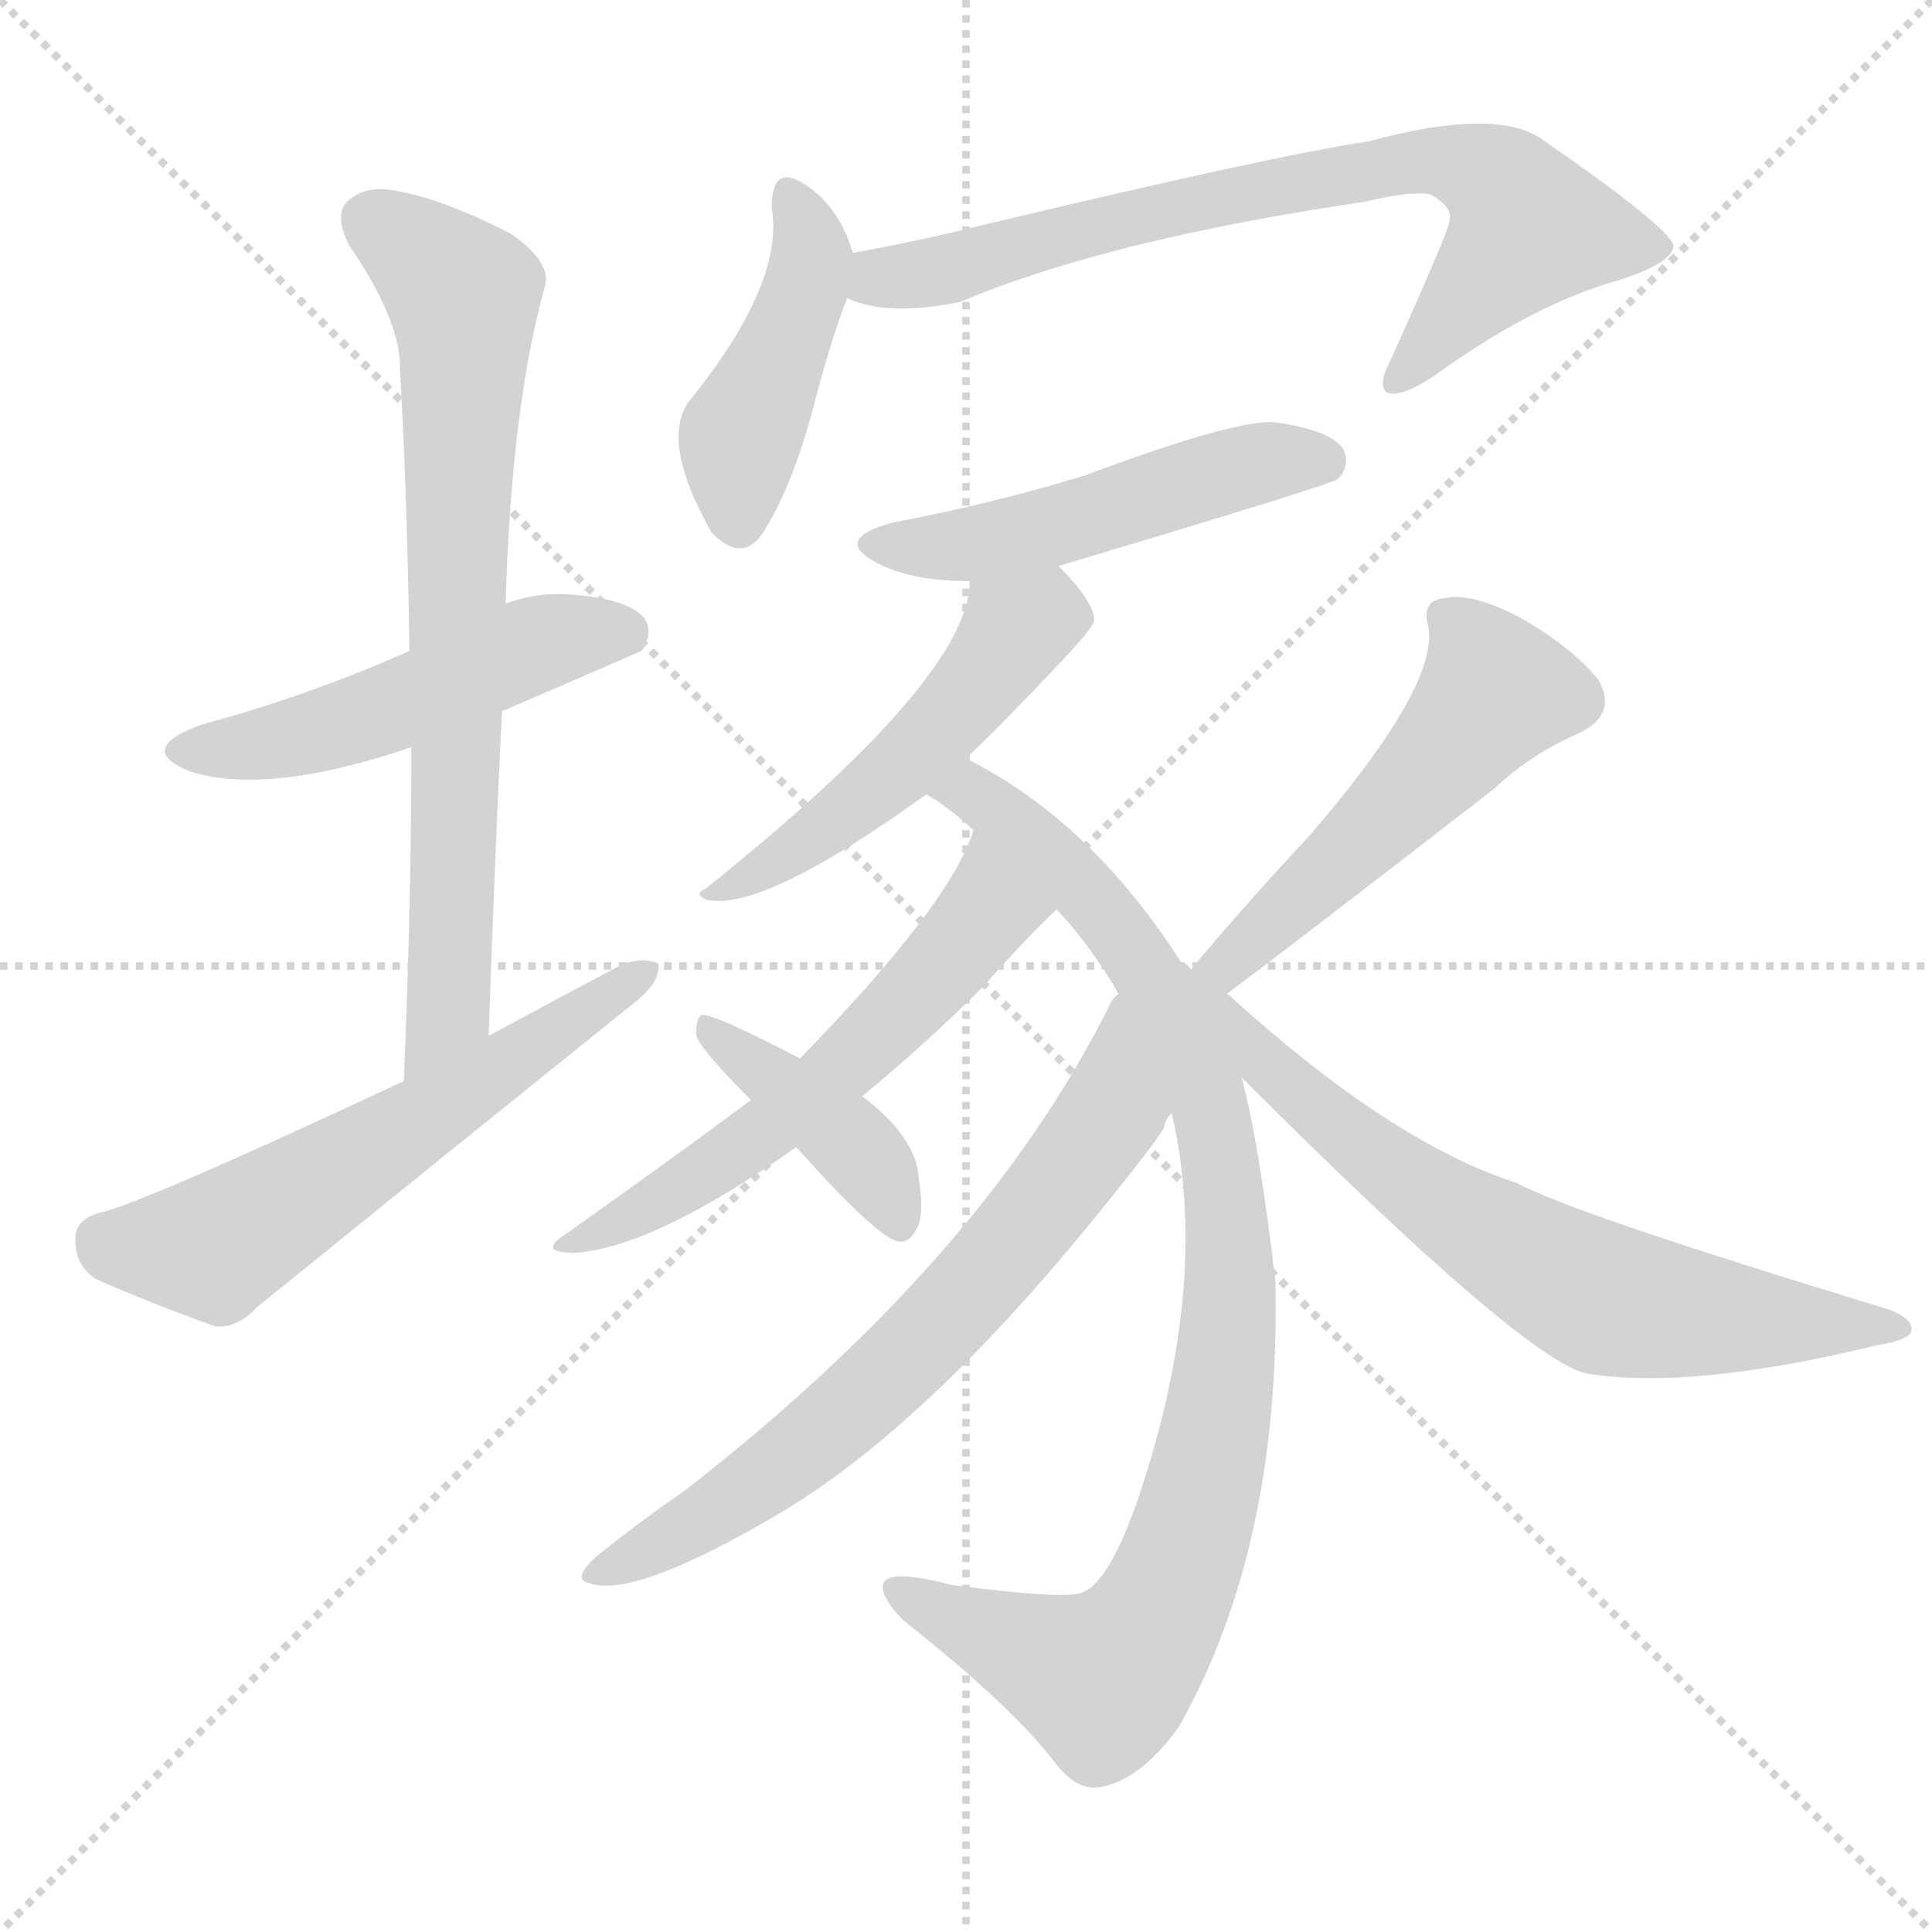
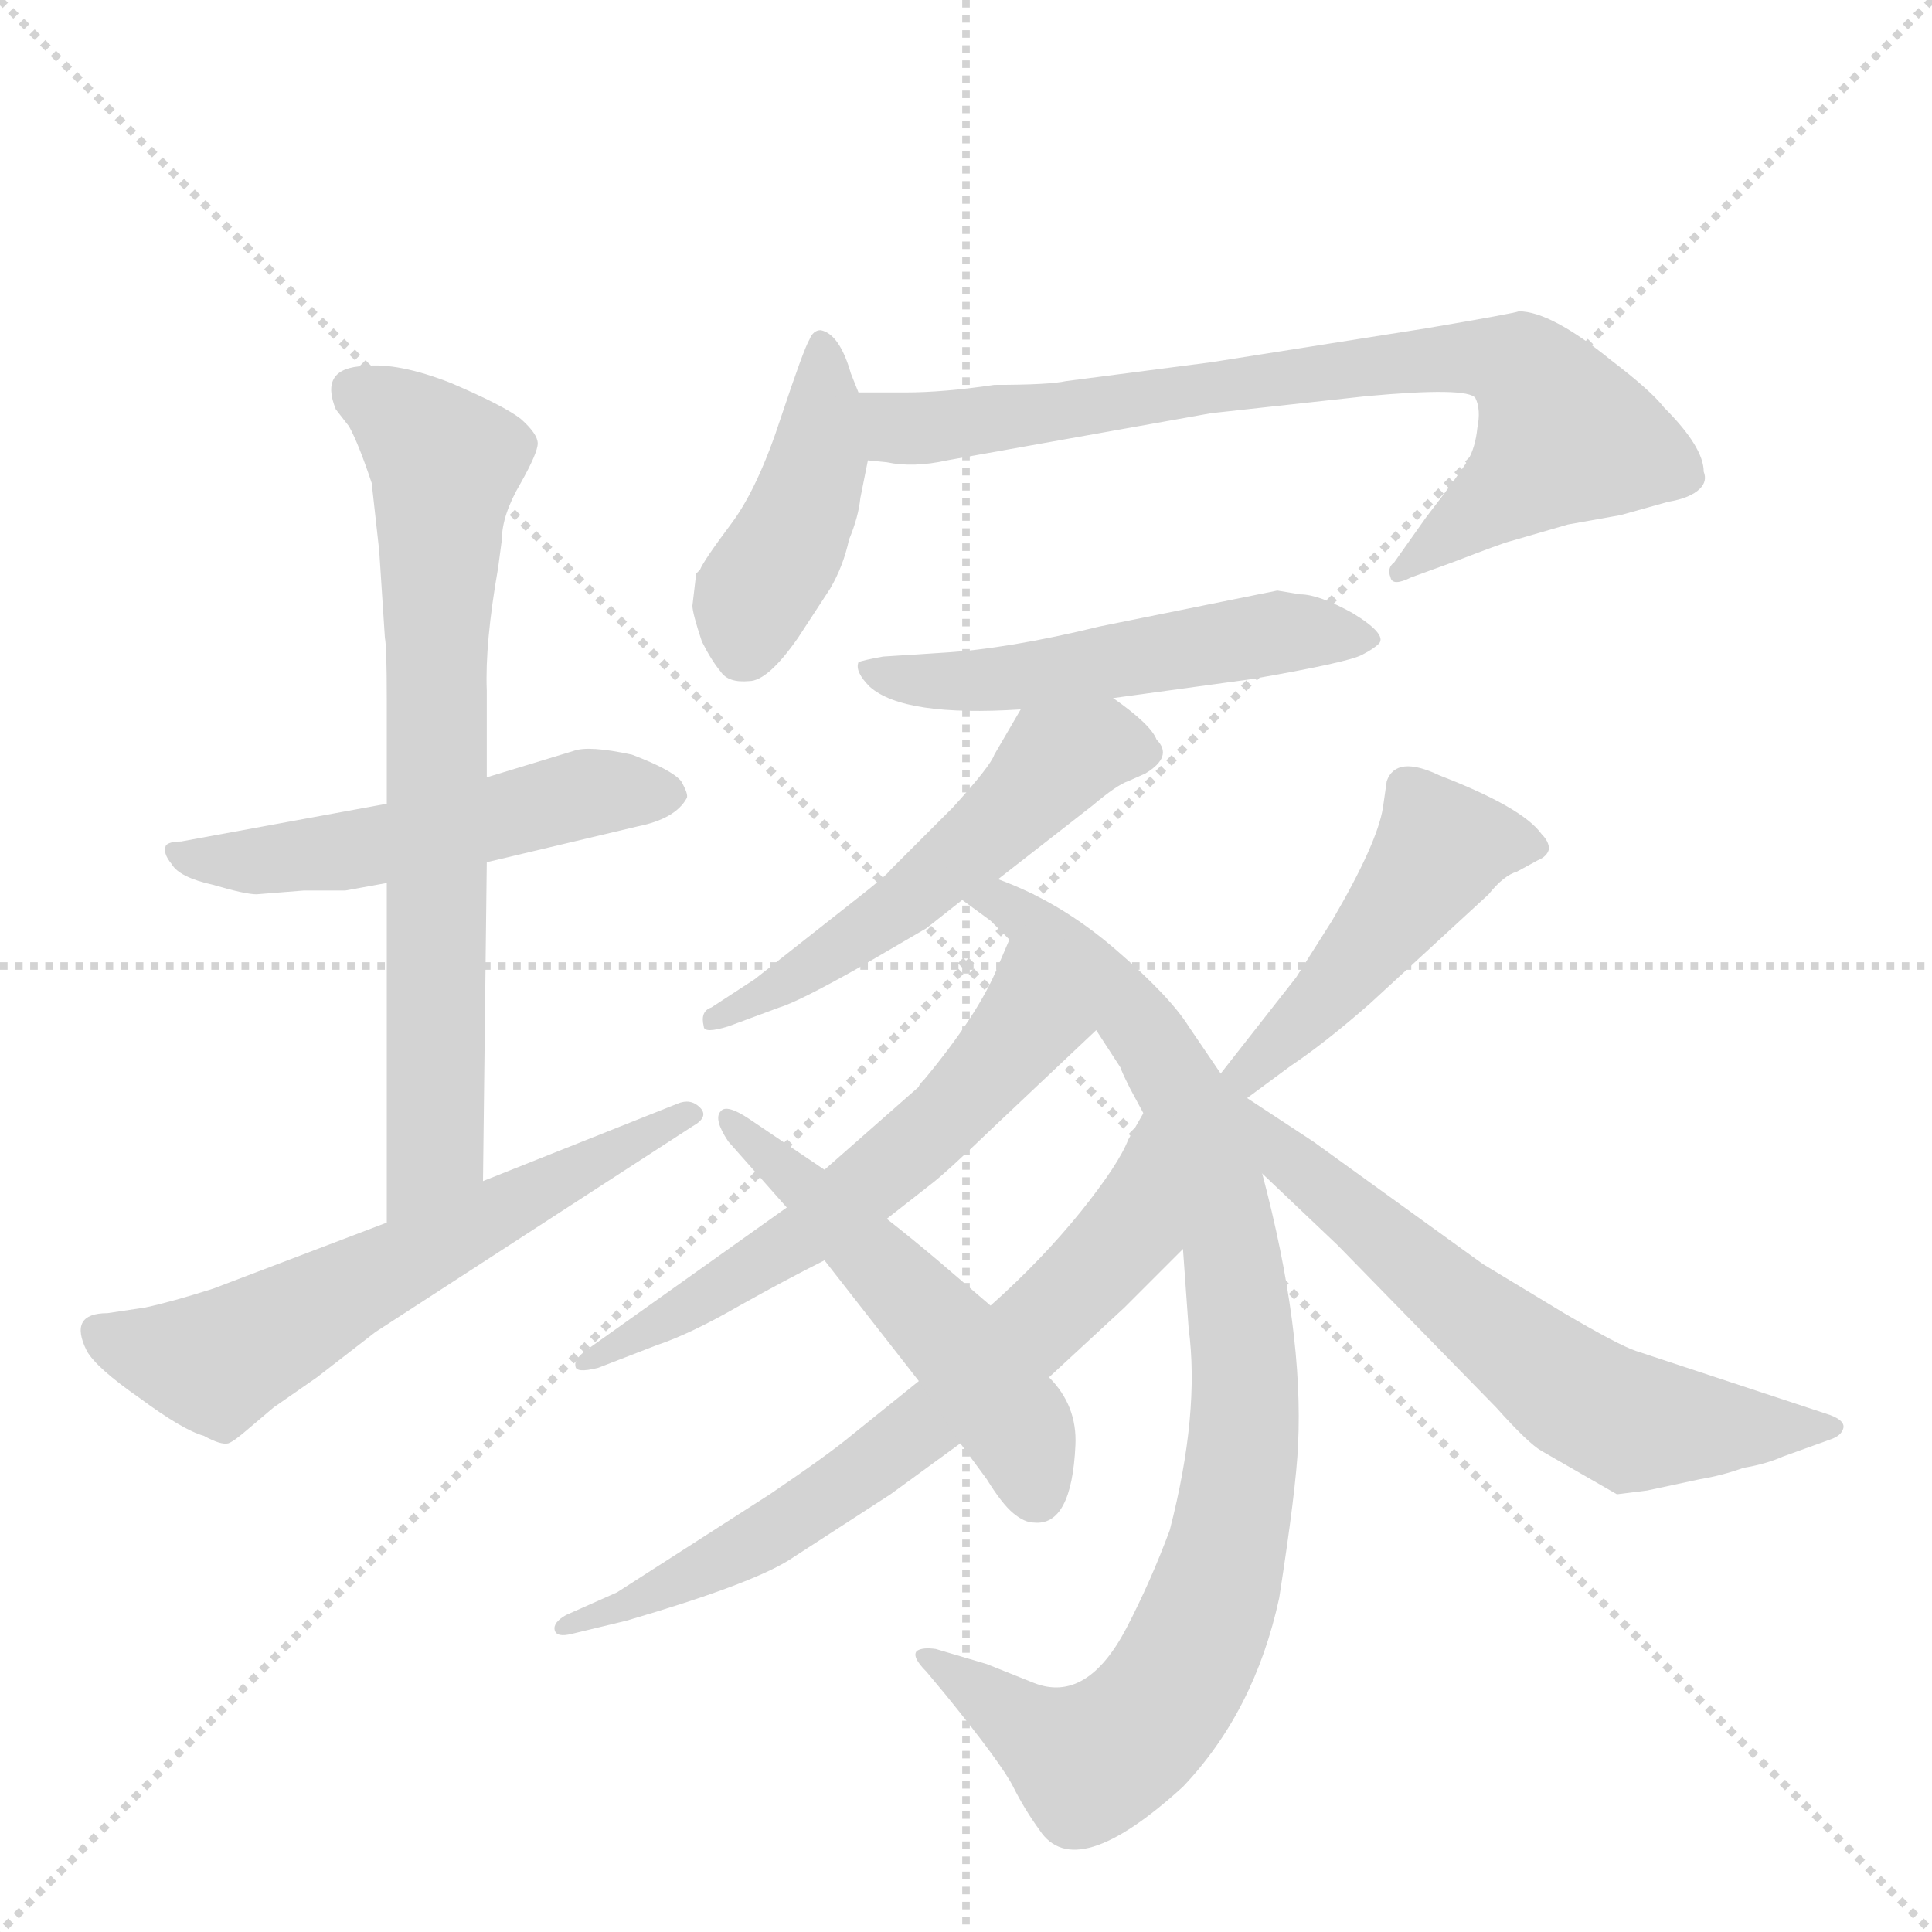
<svg xmlns="http://www.w3.org/2000/svg" version="1.1" viewBox="0 0 1024 1024">
  <g stroke="lightgray" stroke-dasharray="1,1" stroke-width="1" transform="scale(4, 4)">
    <line x1="0" y1="0" x2="256" y2="256" />
    <line x1="256" y1="0" x2="0" y2="256" />
    <line x1="128" y1="0" x2="128" y2="256" />
    <line x1="0" y1="128" x2="256" y2="128" />
  </g>
-   <g transform="scale(1, -1) translate(0, -900)">
+   <g transform="scale(1, -1) translate(0, -848)">
    <style type="text/css">
      
        @keyframes keyframes0 {
          from {
            stroke: blue;
-             stroke-dashoffset: 500;
-             stroke-width: 128;
-           }
-           62% {
+             stroke-dashoffset: 520;
+             stroke-width: 128;
+           }
+           63% {
            animation-timing-function: step-end;
            stroke: blue;
            stroke-dashoffset: 0;
            stroke-width: 128;
          }
          to {
            stroke: black;
            stroke-width: 1024;
          }
        }
        #make-me-a-hanzi-animation-0 {
-           animation: keyframes0 0.657s both;
+           animation: keyframes0 0.673s both;
          animation-delay: 0s;
          animation-timing-function: linear;
        }
      
        @keyframes keyframes1 {
          from {
            stroke: blue;
-             stroke-dashoffset: 734;
+             stroke-dashoffset: 718;
            stroke-width: 128;
          }
          70% {
            animation-timing-function: step-end;
            stroke: blue;
            stroke-dashoffset: 0;
            stroke-width: 128;
          }
          to {
            stroke: black;
            stroke-width: 1024;
          }
        }
        #make-me-a-hanzi-animation-1 {
-           animation: keyframes1 0.847s both;
-           animation-delay: 0.657s;
+           animation: keyframes1 0.834s both;
+           animation-delay: 0.673s;
          animation-timing-function: linear;
        }
      
        @keyframes keyframes2 {
          from {
            stroke: blue;
-             stroke-dashoffset: 589;
+             stroke-dashoffset: 600;
            stroke-width: 128;
          }
          66% {
            animation-timing-function: step-end;
            stroke: blue;
            stroke-dashoffset: 0;
            stroke-width: 128;
          }
          to {
            stroke: black;
            stroke-width: 1024;
          }
        }
        #make-me-a-hanzi-animation-2 {
-           animation: keyframes2 0.729s both;
-           animation-delay: 1.504s;
+           animation: keyframes2 0.738s both;
+           animation-delay: 1.507s;
          animation-timing-function: linear;
        }
      
        @keyframes keyframes3 {
          from {
            stroke: blue;
-             stroke-dashoffset: 436;
-             stroke-width: 128;
-           }
-           59% {
+             stroke-dashoffset: 425;
+             stroke-width: 128;
+           }
+           58% {
            animation-timing-function: step-end;
            stroke: blue;
            stroke-dashoffset: 0;
            stroke-width: 128;
          }
          to {
            stroke: black;
            stroke-width: 1024;
          }
        }
        #make-me-a-hanzi-animation-3 {
-           animation: keyframes3 0.605s both;
-           animation-delay: 2.234s;
+           animation: keyframes3 0.596s both;
+           animation-delay: 2.246s;
          animation-timing-function: linear;
        }
      
        @keyframes keyframes4 {
          from {
            stroke: blue;
-             stroke-dashoffset: 740;
+             stroke-dashoffset: 766;
            stroke-width: 128;
          }
          71% {
            animation-timing-function: step-end;
            stroke: blue;
            stroke-dashoffset: 0;
            stroke-width: 128;
          }
          to {
            stroke: black;
            stroke-width: 1024;
          }
        }
        #make-me-a-hanzi-animation-4 {
-           animation: keyframes4 0.852s both;
-           animation-delay: 2.838s;
+           animation: keyframes4 0.873s both;
+           animation-delay: 2.842s;
          animation-timing-function: linear;
        }
      
        @keyframes keyframes5 {
          from {
            stroke: blue;
-             stroke-dashoffset: 500;
-             stroke-width: 128;
-           }
-           62% {
+             stroke-dashoffset: 519;
+             stroke-width: 128;
+           }
+           63% {
            animation-timing-function: step-end;
            stroke: blue;
            stroke-dashoffset: 0;
            stroke-width: 128;
          }
          to {
            stroke: black;
            stroke-width: 1024;
          }
        }
        #make-me-a-hanzi-animation-5 {
-           animation: keyframes5 0.657s both;
-           animation-delay: 3.691s;
+           animation: keyframes5 0.672s both;
+           animation-delay: 3.715s;
          animation-timing-function: linear;
        }
      
        @keyframes keyframes6 {
          from {
            stroke: blue;
-             stroke-dashoffset: 503;
-             stroke-width: 128;
-           }
-           62% {
+             stroke-dashoffset: 531;
+             stroke-width: 128;
+           }
+           63% {
            animation-timing-function: step-end;
            stroke: blue;
            stroke-dashoffset: 0;
            stroke-width: 128;
          }
          to {
            stroke: black;
            stroke-width: 1024;
          }
        }
        #make-me-a-hanzi-animation-6 {
-           animation: keyframes6 0.659s both;
-           animation-delay: 4.347s;
+           animation: keyframes6 0.682s both;
+           animation-delay: 4.387s;
          animation-timing-function: linear;
        }
      
        @keyframes keyframes7 {
          from {
            stroke: blue;
-             stroke-dashoffset: 923;
+             stroke-dashoffset: 899;
            stroke-width: 128;
          }
          75% {
            animation-timing-function: step-end;
            stroke: blue;
            stroke-dashoffset: 0;
            stroke-width: 128;
          }
          to {
            stroke: black;
            stroke-width: 1024;
          }
        }
        #make-me-a-hanzi-animation-7 {
-           animation: keyframes7 1.001s both;
-           animation-delay: 5.007s;
+           animation: keyframes7 0.982s both;
+           animation-delay: 5.069s;
          animation-timing-function: linear;
        }
      
        @keyframes keyframes8 {
          from {
            stroke: blue;
-             stroke-dashoffset: 571;
-             stroke-width: 128;
-           }
-           65% {
+             stroke-dashoffset: 588;
+             stroke-width: 128;
+           }
+           66% {
            animation-timing-function: step-end;
            stroke: blue;
            stroke-dashoffset: 0;
            stroke-width: 128;
          }
          to {
            stroke: black;
            stroke-width: 1024;
          }
        }
        #make-me-a-hanzi-animation-8 {
-           animation: keyframes8 0.715s both;
-           animation-delay: 6.008s;
+           animation: keyframes8 0.729s both;
+           animation-delay: 6.051s;
          animation-timing-function: linear;
        }
      
        @keyframes keyframes9 {
          from {
            stroke: blue;
-             stroke-dashoffset: 681;
+             stroke-dashoffset: 675;
            stroke-width: 128;
          }
          69% {
            animation-timing-function: step-end;
            stroke: blue;
            stroke-dashoffset: 0;
            stroke-width: 128;
          }
          to {
            stroke: black;
            stroke-width: 1024;
          }
        }
        #make-me-a-hanzi-animation-9 {
-           animation: keyframes9 0.804s both;
-           animation-delay: 6.723s;
+           animation: keyframes9 0.799s both;
+           animation-delay: 6.78s;
          animation-timing-function: linear;
        }
      
        @keyframes keyframes10 {
          from {
            stroke: blue;
-             stroke-dashoffset: 405;
-             stroke-width: 128;
-           }
-           57% {
+             stroke-dashoffset: 514;
+             stroke-width: 128;
+           }
+           63% {
            animation-timing-function: step-end;
            stroke: blue;
            stroke-dashoffset: 0;
            stroke-width: 128;
          }
          to {
            stroke: black;
            stroke-width: 1024;
          }
        }
        #make-me-a-hanzi-animation-10 {
-           animation: keyframes10 0.58s both;
-           animation-delay: 7.527s;
+           animation: keyframes10 0.668s both;
+           animation-delay: 7.579s;
          animation-timing-function: linear;
        }
      
        @keyframes keyframes11 {
          from {
            stroke: blue;
-             stroke-dashoffset: 522;
-             stroke-width: 128;
-           }
-           63% {
+             stroke-dashoffset: 470;
+             stroke-width: 128;
+           }
+           60% {
            animation-timing-function: step-end;
            stroke: blue;
            stroke-dashoffset: 0;
            stroke-width: 128;
          }
          to {
            stroke: black;
            stroke-width: 1024;
          }
        }
        #make-me-a-hanzi-animation-11 {
-           animation: keyframes11 0.675s both;
-           animation-delay: 8.106s;
+           animation: keyframes11 0.632s both;
+           animation-delay: 8.247s;
          animation-timing-function: linear;
        }
      
        @keyframes keyframes12 {
          from {
            stroke: blue;
-             stroke-dashoffset: 683;
-             stroke-width: 128;
-           }
-           69% {
+             stroke-dashoffset: 637;
+             stroke-width: 128;
+           }
+           67% {
            animation-timing-function: step-end;
            stroke: blue;
            stroke-dashoffset: 0;
            stroke-width: 128;
          }
          to {
            stroke: black;
            stroke-width: 1024;
          }
        }
        #make-me-a-hanzi-animation-12 {
-           animation: keyframes12 0.806s both;
-           animation-delay: 8.781s;
+           animation: keyframes12 0.768s both;
+           animation-delay: 8.88s;
          animation-timing-function: linear;
        }
      
    </style>
-     <path d="M 266 523 Q 338 554 340 555 Q 347 565 341 573 Q 332 583 301 585 Q 283 586 268 580 L 217 555 Q 163 531 107 516 Q 71 503 101 491 Q 140 479 209 501 Q 212 502 218 504 L 266 523 Z" fill="lightgray" />
-     <path d="M 259 351 Q 262 439 266 523 L 268 580 Q 271 685 289 749 Q 292 761 271 776 Q 234 795 209 799 Q 193 802 184 793 Q 177 786 185 770 Q 212 731 212 705 Q 216 633 217 555 L 218 504 Q 218 419 214 327 C 213 297 258 321 259 351 Z" fill="lightgray" />
-     <path d="M 214 327 Q 73 261 52 257 Q 39 253 40 242 Q 40 229 51 222 Q 78 210 114 197 Q 126 196 136 207 Q 236 288 338 370 Q 350 380 349 389 Q 342 393 330 389 Q 296 371 259 351 L 214 327 Z" fill="lightgray" />
-     <path d="M 452 766 Q 445 790 427 802 Q 409 814 409 790 Q 416 750 365 687 Q 350 666 377 618 Q 395 599 407 622 Q 420 644 430 680 Q 440 719 449 742 L 452 766 Z" fill="lightgray" />
-     <path d="M 449 742 Q 470 732 509 740 Q 587 773 723 793 Q 748 799 758 797 Q 771 790 768 782 Q 768 778 737 709 Q 730 696 735 692 Q 742 689 759 700 Q 810 737 853 750 Q 887 760 887 770 Q 884 780 819 825 Q 795 844 725 825 Q 677 818 522 781 Q 486 772 452 766 C 423 761 420 750 449 742 Z" fill="lightgray" />
-     <path d="M 561 600 Q 705 643 709 646 Q 716 653 712 662 Q 705 672 677 676 Q 658 679 575 648 Q 526 633 473 623 Q 440 614 466 601 Q 484 592 514 592 L 561 600 Z" fill="lightgray" />
-     <path d="M 512 498 Q 534 519 564 551 Q 579 567 580 571 Q 580 581 561 600 C 540 622 517 622 514 592 Q 514 541 374 429 Q 367 426 375 423 Q 405 417 491 479 L 512 498 Z" fill="lightgray" />
-     <path d="M 626 390 Q 578 465 512 498 C 486 513 467 496 491 479 Q 503 472 516 460 L 560 418 Q 578 399 593 373 L 621 310 Q 642 220 603 105 Q 588 62 574 56 Q 565 52 504 60 Q 470 69 468 60 Q 467 53 479 41 Q 536 -4 559 -34 Q 571 -50 584 -47 Q 605 -43 625 -15 Q 679 81 676 221 Q 667 297 658 329 L 626 390 Z" fill="lightgray" />
-     <path d="M 516 460 Q 504 421 424 339 L 398 317 Q 362 290 300 246 Q 284 236 305 236 Q 347 239 422 292 L 457 319 Q 491 347 521 377 Q 545 404 560 418 C 582 439 527 488 516 460 Z" fill="lightgray" />
-     <path d="M 593 373 Q 590 372 587 365 Q 520 232 363 110 Q 341 95 316 75 Q 303 63 312 61 Q 336 52 415 99 Q 490 144 579 253 Q 618 301 617 303 Q 618 307 621 310 C 636 336 610 398 593 373 Z" fill="lightgray" />
-     <path d="M 424 339 Q 378 363 372 362 Q 369 361 369 352 Q 369 346 398 317 L 422 292 Q 465 244 476 242 Q 482 241 486 249 Q 490 256 487 275 Q 486 297 457 319 L 424 339 Z" fill="lightgray" />
-     <path d="M 652 372 Q 651 373 650 373 Q 690 403 792 482 Q 811 500 836 511 Q 858 521 847 540 Q 832 558 805 573 Q 780 586 766 583 Q 753 582 757 568 Q 763 537 694 457 Q 663 424 631 386 C 612 363 635 348 652 372 Z" fill="lightgray" />
-     <path d="M 658 329 Q 808 179 841 172 Q 896 163 995 187 Q 1013 190 1013 195 Q 1014 201 1001 206 Q 833 257 804 273 Q 738 294 652 372 L 631 386 Q 630 389 626 390 C 602 408 637 350 658 329 Z" fill="lightgray" />
+     <path d="M 205 422 L 96 402 Q 90 402 88 400 Q 86 396 91 390 Q 95 383 113 379 Q 130 374 136 374 L 161 376 L 183 376 L 205 380 L 258 391 L 338 410 Q 358 414 364 425 Q 365 427 361 434 Q 356 440 335 448 Q 312 453 304 450 L 258 436 L 205 422 Z" fill="lightgray" />
+     <path d="M 264 547 L 266 562 Q 266 575 276 592 Q 285 608 285 613 Q 285 618 276 626 Q 267 633 239 645 Q 211 656 193 654 Q 169 653 178 631 L 185 622 Q 190 613 197 592 L 201 556 L 204 510 Q 205 505 205 478 L 205 422 L 205 380 L 205 200 C 205 170 256 192 256 222 L 258 391 L 258 436 L 258 482 Q 257 507 264 547 Z" fill="lightgray" />
+     <path d="M 205 200 L 113 165 Q 91 158 77 155 L 57 152 Q 36 152 46 132 Q 51 123 74 107 Q 97 90 108 87 Q 117 82 121 83 Q 124 84 132 91 L 145 102 L 168 118 L 199 142 L 367 251 Q 376 256 371 261 Q 366 266 359 263 L 256 222 L 205 200 Z" fill="lightgray" />
+     <path d="M 455 640 L 451 650 Q 445 671 435 673 Q 431 673 429 668 Q 426 663 414 627 Q 402 590 388 571 Q 373 551 371 546 L 369 544 L 367 527 Q 367 523 372 508 Q 377 498 382 492 Q 386 486 397 487 Q 407 487 423 510 L 440 536 Q 447 548 450 562 Q 455 574 456 584 L 460 604 L 455 640 Z" fill="lightgray" />
+     <path d="M 756 674 L 642 656 L 565 646 Q 556 644 527 644 Q 500 640 480 640 L 455 640 C 425 640 430 608 460 604 L 470 603 Q 484 600 502 604 L 642 629 L 724 638 Q 778 643 782 637 Q 785 631 783 621 Q 782 611 778 604 Q 773 596 756 574 L 739 550 Q 735 547 737 542 Q 738 537 748 542 L 770 550 Q 796 560 800 561 L 831 570 L 859 575 L 884 582 Q 896 584 901 589 Q 905 593 903 598 Q 903 611 882 632 Q 875 641 854 657 Q 822 683 805 683 Q 803 682 756 674 Z" fill="lightgray" />
+     <path d="M 590 478 L 663 488 Q 715 497 722 501 Q 728 504 731 507 Q 735 512 717 523 Q 699 533 689 533 L 677 535 L 583 516 Q 534 504 499 502 L 468 500 Q 457 498 455 497 Q 453 492 461 484 Q 479 468 541 472 L 590 478 Z" fill="lightgray" />
+     <path d="M 529 382 L 579 421 Q 592 432 598 434 L 607 438 Q 622 447 613 456 Q 610 464 590 478 C 566 496 556 498 541 472 L 527 448 Q 525 442 505 420 L 472 387 Q 470 384 452 370 L 400 329 L 377 314 Q 371 312 373 304 Q 373 300 386 304 L 413 314 Q 423 317 455 335 L 491 356 L 510 371 L 529 382 Z" fill="lightgray" />
+     <path d="M 627 186 L 630 144 Q 636 99 620 37 Q 610 10 597 -15 Q 576 -55 548 -44 L 523 -34 L 496 -26 Q 489 -25 486 -27 Q 483 -30 491 -38 L 501 -50 Q 531 -87 537 -99 Q 543 -111 551 -122 Q 570 -151 627 -99 Q 665 -59 678 1 Q 687 59 688 82 Q 691 143 669 226 L 647 279 L 630 304 Q 620 320 591 345 Q 562 370 529 382 C 501 394 486 389 510 371 L 525 360 L 535 350 L 581 302 L 594 282 Q 594 281 599 271 L 606 258 L 627 186 Z" fill="lightgray" />
+     <path d="M 535 350 L 529 336 Q 519 311 490 276 Q 487 273 487 272 L 437 228 L 417 208 L 313 134 Q 304 128 305 124 Q 305 120 317 123 L 348 135 Q 366 141 392 156 Q 417 170 437 180 L 470 202 L 493 220 Q 501 226 527 251 L 581 302 C 603 323 547 378 535 350 Z" fill="lightgray" />
+     <path d="M 556 118 L 596 155 L 627 186 C 648 207 621 284 606 258 L 598 244 Q 593 231 573 206 Q 552 180 525 156 L 487 116 L 451 87 Q 439 77 408 56 L 327 4 L 300 -8 Q 293 -12 294 -16 Q 295 -20 303 -18 L 332 -11 Q 397 8 418 21 L 472 56 L 509 83 L 556 118 Z" fill="lightgray" />
+     <path d="M 437 228 L 397 255 Q 385 263 382 259 Q 378 255 386 243 L 417 208 L 437 180 L 487 116 L 509 83 L 523 64 Q 531 51 537 46 Q 543 41 548 41 Q 568 39 570 82 Q 571 103 556 118 L 525 156 L 497 180 Q 484 191 470 202 L 437 228 Z" fill="lightgray" />
+     <path d="M 661 266 L 684 283 Q 702 295 726 316 L 789 374 Q 797 384 804 386 L 815 392 Q 820 394 821 398 Q 821 402 817 406 Q 807 420 763 437 Q 740 448 735 434 L 733 420 Q 730 401 706 360 L 687 330 L 647 279 C 628 255 637 248 661 266 Z" fill="lightgray" />
+     <path d="M 669 226 L 709 188 L 793 102 Q 810 83 817 79 L 857 56 L 873 58 L 901 64 Q 913 66 924 70 Q 936 72 945 76 L 970 85 Q 976 87 977 91 Q 978 95 970 98 L 867 132 Q 858 135 829 152 L 786 178 L 696 243 L 661 266 C 636 282 611 281 669 226 Z" fill="lightgray" />
    <clipPath id="make-me-a-hanzi-clip-0">
-       <path d="M 266 523 Q 338 554 340 555 Q 347 565 341 573 Q 332 583 301 585 Q 283 586 268 580 L 217 555 Q 163 531 107 516 Q 71 503 101 491 Q 140 479 209 501 Q 212 502 218 504 L 266 523 Z" />
-     </clipPath>
-     <path clip-path="url(#make-me-a-hanzi-clip-0)" d="M 101 504 L 176 514 L 295 562 L 335 562" fill="none" id="make-me-a-hanzi-animation-0" stroke-dasharray="372 744" stroke-linecap="round" />
+       <path d="M 205 422 L 96 402 Q 90 402 88 400 Q 86 396 91 390 Q 95 383 113 379 Q 130 374 136 374 L 161 376 L 183 376 L 205 380 L 258 391 L 338 410 Q 358 414 364 425 Q 365 427 361 434 Q 356 440 335 448 Q 312 453 304 450 L 258 436 L 205 422 Z" />
+     </clipPath>
+     <path clip-path="url(#make-me-a-hanzi-clip-0)" d="M 93 396 L 178 396 L 322 429 L 353 426" fill="none" id="make-me-a-hanzi-animation-0" stroke-dasharray="392 784" stroke-linecap="round" />
    <clipPath id="make-me-a-hanzi-clip-1">
-       <path d="M 259 351 Q 262 439 266 523 L 268 580 Q 271 685 289 749 Q 292 761 271 776 Q 234 795 209 799 Q 193 802 184 793 Q 177 786 185 770 Q 212 731 212 705 Q 216 633 217 555 L 218 504 Q 218 419 214 327 C 213 297 258 321 259 351 Z" />
-     </clipPath>
-     <path clip-path="url(#make-me-a-hanzi-clip-1)" d="M 196 783 L 218 770 L 246 740 L 238 376 L 234 357 L 217 335" fill="none" id="make-me-a-hanzi-animation-1" stroke-dasharray="606 1212" stroke-linecap="round" />
+       <path d="M 264 547 L 266 562 Q 266 575 276 592 Q 285 608 285 613 Q 285 618 276 626 Q 267 633 239 645 Q 211 656 193 654 Q 169 653 178 631 L 185 622 Q 190 613 197 592 L 201 556 L 204 510 Q 205 505 205 478 L 205 422 L 205 380 L 205 200 C 205 170 256 192 256 222 L 258 391 L 258 436 L 258 482 Q 257 507 264 547 Z" />
+     </clipPath>
+     <path clip-path="url(#make-me-a-hanzi-clip-1)" d="M 189 640 L 209 629 L 237 601 L 231 519 L 231 245 L 209 208" fill="none" id="make-me-a-hanzi-animation-1" stroke-dasharray="590 1180" stroke-linecap="round" />
    <clipPath id="make-me-a-hanzi-clip-2">
-       <path d="M 214 327 Q 73 261 52 257 Q 39 253 40 242 Q 40 229 51 222 Q 78 210 114 197 Q 126 196 136 207 Q 236 288 338 370 Q 350 380 349 389 Q 342 393 330 389 Q 296 371 259 351 L 214 327 Z" />
-     </clipPath>
-     <path clip-path="url(#make-me-a-hanzi-clip-2)" d="M 54 243 L 65 238 L 118 241 L 344 385" fill="none" id="make-me-a-hanzi-animation-2" stroke-dasharray="461 922" stroke-linecap="round" />
+       <path d="M 205 200 L 113 165 Q 91 158 77 155 L 57 152 Q 36 152 46 132 Q 51 123 74 107 Q 97 90 108 87 Q 117 82 121 83 Q 124 84 132 91 L 145 102 L 168 118 L 199 142 L 367 251 Q 376 256 371 261 Q 366 266 359 263 L 256 222 L 205 200 Z" />
+     </clipPath>
+     <path clip-path="url(#make-me-a-hanzi-clip-2)" d="M 54 141 L 117 127 L 364 258" fill="none" id="make-me-a-hanzi-animation-2" stroke-dasharray="472 944" stroke-linecap="round" />
    <clipPath id="make-me-a-hanzi-clip-3">
-       <path d="M 452 766 Q 445 790 427 802 Q 409 814 409 790 Q 416 750 365 687 Q 350 666 377 618 Q 395 599 407 622 Q 420 644 430 680 Q 440 719 449 742 L 452 766 Z" />
-     </clipPath>
-     <path clip-path="url(#make-me-a-hanzi-clip-3)" d="M 418 795 L 430 763 L 392 669 L 391 625" fill="none" id="make-me-a-hanzi-animation-3" stroke-dasharray="308 616" stroke-linecap="round" />
+       <path d="M 455 640 L 451 650 Q 445 671 435 673 Q 431 673 429 668 Q 426 663 414 627 Q 402 590 388 571 Q 373 551 371 546 L 369 544 L 367 527 Q 367 523 372 508 Q 377 498 382 492 Q 386 486 397 487 Q 407 487 423 510 L 440 536 Q 447 548 450 562 Q 455 574 456 584 L 460 604 L 455 640 Z" />
+     </clipPath>
+     <path clip-path="url(#make-me-a-hanzi-clip-3)" d="M 436 665 L 434 604 L 420 564 L 398 528 L 395 505" fill="none" id="make-me-a-hanzi-animation-3" stroke-dasharray="297 594" stroke-linecap="round" />
    <clipPath id="make-me-a-hanzi-clip-4">
-       <path d="M 449 742 Q 470 732 509 740 Q 587 773 723 793 Q 748 799 758 797 Q 771 790 768 782 Q 768 778 737 709 Q 730 696 735 692 Q 742 689 759 700 Q 810 737 853 750 Q 887 760 887 770 Q 884 780 819 825 Q 795 844 725 825 Q 677 818 522 781 Q 486 772 452 766 C 423 761 420 750 449 742 Z" />
-     </clipPath>
-     <path clip-path="url(#make-me-a-hanzi-clip-4)" d="M 457 747 L 600 786 L 759 816 L 789 807 L 810 779 L 740 697" fill="none" id="make-me-a-hanzi-animation-4" stroke-dasharray="612 1224" stroke-linecap="round" />
+       <path d="M 756 674 L 642 656 L 565 646 Q 556 644 527 644 Q 500 640 480 640 L 455 640 C 425 640 430 608 460 604 L 470 603 Q 484 600 502 604 L 642 629 L 724 638 Q 778 643 782 637 Q 785 631 783 621 Q 782 611 778 604 Q 773 596 756 574 L 739 550 Q 735 547 737 542 Q 738 537 748 542 L 770 550 Q 796 560 800 561 L 831 570 L 859 575 L 884 582 Q 896 584 901 589 Q 905 593 903 598 Q 903 611 882 632 Q 875 641 854 657 Q 822 683 805 683 Q 803 682 756 674 Z" />
+     </clipPath>
+     <path clip-path="url(#make-me-a-hanzi-clip-4)" d="M 461 635 L 477 621 L 493 621 L 769 659 L 808 652 L 830 617 L 743 545" fill="none" id="make-me-a-hanzi-animation-4" stroke-dasharray="638 1276" stroke-linecap="round" />
    <clipPath id="make-me-a-hanzi-clip-5">
-       <path d="M 561 600 Q 705 643 709 646 Q 716 653 712 662 Q 705 672 677 676 Q 658 679 575 648 Q 526 633 473 623 Q 440 614 466 601 Q 484 592 514 592 L 561 600 Z" />
-     </clipPath>
-     <path clip-path="url(#make-me-a-hanzi-clip-5)" d="M 467 613 L 508 610 L 569 622 L 668 655 L 704 654" fill="none" id="make-me-a-hanzi-animation-5" stroke-dasharray="372 744" stroke-linecap="round" />
+       <path d="M 590 478 L 663 488 Q 715 497 722 501 Q 728 504 731 507 Q 735 512 717 523 Q 699 533 689 533 L 677 535 L 583 516 Q 534 504 499 502 L 468 500 Q 457 498 455 497 Q 453 492 461 484 Q 479 468 541 472 L 590 478 Z" />
+     </clipPath>
+     <path clip-path="url(#make-me-a-hanzi-clip-5)" d="M 463 493 L 531 487 L 680 513 L 723 509" fill="none" id="make-me-a-hanzi-animation-5" stroke-dasharray="391 782" stroke-linecap="round" />
    <clipPath id="make-me-a-hanzi-clip-6">
-       <path d="M 512 498 Q 534 519 564 551 Q 579 567 580 571 Q 580 581 561 600 C 540 622 517 622 514 592 Q 514 541 374 429 Q 367 426 375 423 Q 405 417 491 479 L 512 498 Z" />
-     </clipPath>
-     <path clip-path="url(#make-me-a-hanzi-clip-6)" d="M 570 572 L 542 569 L 472 487 L 379 427" fill="none" id="make-me-a-hanzi-animation-6" stroke-dasharray="375 750" stroke-linecap="round" />
+       <path d="M 529 382 L 579 421 Q 592 432 598 434 L 607 438 Q 622 447 613 456 Q 610 464 590 478 C 566 496 556 498 541 472 L 527 448 Q 525 442 505 420 L 472 387 Q 470 384 452 370 L 400 329 L 377 314 Q 371 312 373 304 Q 373 300 386 304 L 413 314 Q 423 317 455 335 L 491 356 L 510 371 L 529 382 Z" />
+     </clipPath>
+     <path clip-path="url(#make-me-a-hanzi-clip-6)" d="M 606 449 L 583 453 L 560 444 L 477 367 L 380 307" fill="none" id="make-me-a-hanzi-animation-6" stroke-dasharray="403 806" stroke-linecap="round" />
    <clipPath id="make-me-a-hanzi-clip-7">
-       <path d="M 626 390 Q 578 465 512 498 C 486 513 467 496 491 479 Q 503 472 516 460 L 560 418 Q 578 399 593 373 L 621 310 Q 642 220 603 105 Q 588 62 574 56 Q 565 52 504 60 Q 470 69 468 60 Q 467 53 479 41 Q 536 -4 559 -34 Q 571 -50 584 -47 Q 605 -43 625 -15 Q 679 81 676 221 Q 667 297 658 329 L 626 390 Z" />
-     </clipPath>
-     <path clip-path="url(#make-me-a-hanzi-clip-7)" d="M 500 479 L 514 481 L 556 447 L 597 401 L 619 362 L 645 297 L 652 228 L 649 177 L 643 134 L 619 54 L 588 12 L 564 17 L 474 57" fill="none" id="make-me-a-hanzi-animation-7" stroke-dasharray="795 1590" stroke-linecap="round" />
+       <path d="M 627 186 L 630 144 Q 636 99 620 37 Q 610 10 597 -15 Q 576 -55 548 -44 L 523 -34 L 496 -26 Q 489 -25 486 -27 Q 483 -30 491 -38 L 501 -50 Q 531 -87 537 -99 Q 543 -111 551 -122 Q 570 -151 627 -99 Q 665 -59 678 1 Q 687 59 688 82 Q 691 143 669 226 L 647 279 L 630 304 Q 620 320 591 345 Q 562 370 529 382 C 501 394 486 389 510 371 L 525 360 L 535 350 L 581 302 L 594 282 Q 594 281 599 271 L 606 258 L 627 186 Z" />
+     </clipPath>
+     <path clip-path="url(#make-me-a-hanzi-clip-7)" d="M 516 371 L 532 370 L 586 326 L 629 264 L 651 196 L 660 101 L 643 2 L 617 -52 L 592 -78 L 576 -85 L 562 -79 L 491 -31" fill="none" id="make-me-a-hanzi-animation-7" stroke-dasharray="771 1542" stroke-linecap="round" />
    <clipPath id="make-me-a-hanzi-clip-8">
-       <path d="M 516 460 Q 504 421 424 339 L 398 317 Q 362 290 300 246 Q 284 236 305 236 Q 347 239 422 292 L 457 319 Q 491 347 521 377 Q 545 404 560 418 C 582 439 527 488 516 460 Z" />
-     </clipPath>
-     <path clip-path="url(#make-me-a-hanzi-clip-8)" d="M 520 454 L 524 418 L 451 338 L 375 279 L 309 244" fill="none" id="make-me-a-hanzi-animation-8" stroke-dasharray="443 886" stroke-linecap="round" />
+       <path d="M 535 350 L 529 336 Q 519 311 490 276 Q 487 273 487 272 L 437 228 L 417 208 L 313 134 Q 304 128 305 124 Q 305 120 317 123 L 348 135 Q 366 141 392 156 Q 417 170 437 180 L 470 202 L 493 220 Q 501 226 527 251 L 581 302 C 603 323 547 378 535 350 Z" />
+     </clipPath>
+     <path clip-path="url(#make-me-a-hanzi-clip-8)" d="M 536 341 L 543 303 L 505 258 L 433 198 L 311 127" fill="none" id="make-me-a-hanzi-animation-8" stroke-dasharray="460 920" stroke-linecap="round" />
    <clipPath id="make-me-a-hanzi-clip-9">
-       <path d="M 593 373 Q 590 372 587 365 Q 520 232 363 110 Q 341 95 316 75 Q 303 63 312 61 Q 336 52 415 99 Q 490 144 579 253 Q 618 301 617 303 Q 618 307 621 310 C 636 336 610 398 593 373 Z" />
-     </clipPath>
-     <path clip-path="url(#make-me-a-hanzi-clip-9)" d="M 594 366 L 587 308 L 509 210 L 418 126 L 360 86 L 317 67" fill="none" id="make-me-a-hanzi-animation-9" stroke-dasharray="553 1106" stroke-linecap="round" />
+       <path d="M 556 118 L 596 155 L 627 186 C 648 207 621 284 606 258 L 598 244 Q 593 231 573 206 Q 552 180 525 156 L 487 116 L 451 87 Q 439 77 408 56 L 327 4 L 300 -8 Q 293 -12 294 -16 Q 295 -20 303 -18 L 332 -11 Q 397 8 418 21 L 472 56 L 509 83 L 556 118 Z" />
+     </clipPath>
+     <path clip-path="url(#make-me-a-hanzi-clip-9)" d="M 604 245 L 597 194 L 503 103 L 398 29 L 299 -14" fill="none" id="make-me-a-hanzi-animation-9" stroke-dasharray="547 1094" stroke-linecap="round" />
    <clipPath id="make-me-a-hanzi-clip-10">
-       <path d="M 424 339 Q 378 363 372 362 Q 369 361 369 352 Q 369 346 398 317 L 422 292 Q 465 244 476 242 Q 482 241 486 249 Q 490 256 487 275 Q 486 297 457 319 L 424 339 Z" />
-     </clipPath>
-     <path clip-path="url(#make-me-a-hanzi-clip-10)" d="M 374 356 L 457 288 L 477 251" fill="none" id="make-me-a-hanzi-animation-10" stroke-dasharray="277 554" stroke-linecap="round" />
+       <path d="M 437 228 L 397 255 Q 385 263 382 259 Q 378 255 386 243 L 417 208 L 437 180 L 487 116 L 509 83 L 523 64 Q 531 51 537 46 Q 543 41 548 41 Q 568 39 570 82 Q 571 103 556 118 L 525 156 L 497 180 Q 484 191 470 202 L 437 228 Z" />
+     </clipPath>
+     <path clip-path="url(#make-me-a-hanzi-clip-10)" d="M 389 255 L 508 134 L 540 91 L 549 58" fill="none" id="make-me-a-hanzi-animation-10" stroke-dasharray="386 772" stroke-linecap="round" />
    <clipPath id="make-me-a-hanzi-clip-11">
-       <path d="M 652 372 Q 651 373 650 373 Q 690 403 792 482 Q 811 500 836 511 Q 858 521 847 540 Q 832 558 805 573 Q 780 586 766 583 Q 753 582 757 568 Q 763 537 694 457 Q 663 424 631 386 C 612 363 635 348 652 372 Z" />
-     </clipPath>
-     <path clip-path="url(#make-me-a-hanzi-clip-11)" d="M 765 573 L 778 562 L 793 534 L 751 484 L 656 396 L 650 389 L 653 376" fill="none" id="make-me-a-hanzi-animation-11" stroke-dasharray="394 788" stroke-linecap="round" />
+       <path d="M 661 266 L 684 283 Q 702 295 726 316 L 789 374 Q 797 384 804 386 L 815 392 Q 820 394 821 398 Q 821 402 817 406 Q 807 420 763 437 Q 740 448 735 434 L 733 420 Q 730 401 706 360 L 687 330 L 647 279 C 628 255 637 248 661 266 Z" />
+     </clipPath>
+     <path clip-path="url(#make-me-a-hanzi-clip-11)" d="M 814 399 L 764 399 L 697 314 L 663 280 L 655 281" fill="none" id="make-me-a-hanzi-animation-11" stroke-dasharray="342 684" stroke-linecap="round" />
    <clipPath id="make-me-a-hanzi-clip-12">
-       <path d="M 658 329 Q 808 179 841 172 Q 896 163 995 187 Q 1013 190 1013 195 Q 1014 201 1001 206 Q 833 257 804 273 Q 738 294 652 372 L 631 386 Q 630 389 626 390 C 602 408 637 350 658 329 Z" />
-     </clipPath>
-     <path clip-path="url(#make-me-a-hanzi-clip-12)" d="M 638 373 L 655 361 L 677 329 L 731 284 L 842 215 L 927 200 L 1007 196" fill="none" id="make-me-a-hanzi-animation-12" stroke-dasharray="555 1110" stroke-linecap="round" />
+       <path d="M 669 226 L 709 188 L 793 102 Q 810 83 817 79 L 857 56 L 873 58 L 901 64 Q 913 66 924 70 Q 936 72 945 76 L 970 85 Q 976 87 977 91 Q 978 95 970 98 L 867 132 Q 858 135 829 152 L 786 178 L 696 243 L 661 266 C 636 282 611 281 669 226 Z" />
+     </clipPath>
+     <path clip-path="url(#make-me-a-hanzi-clip-12)" d="M 657 268 L 657 260 L 684 232 L 841 105 L 873 93 L 971 92" fill="none" id="make-me-a-hanzi-animation-12" stroke-dasharray="509 1018" stroke-linecap="round" />
  </g>
</svg>
